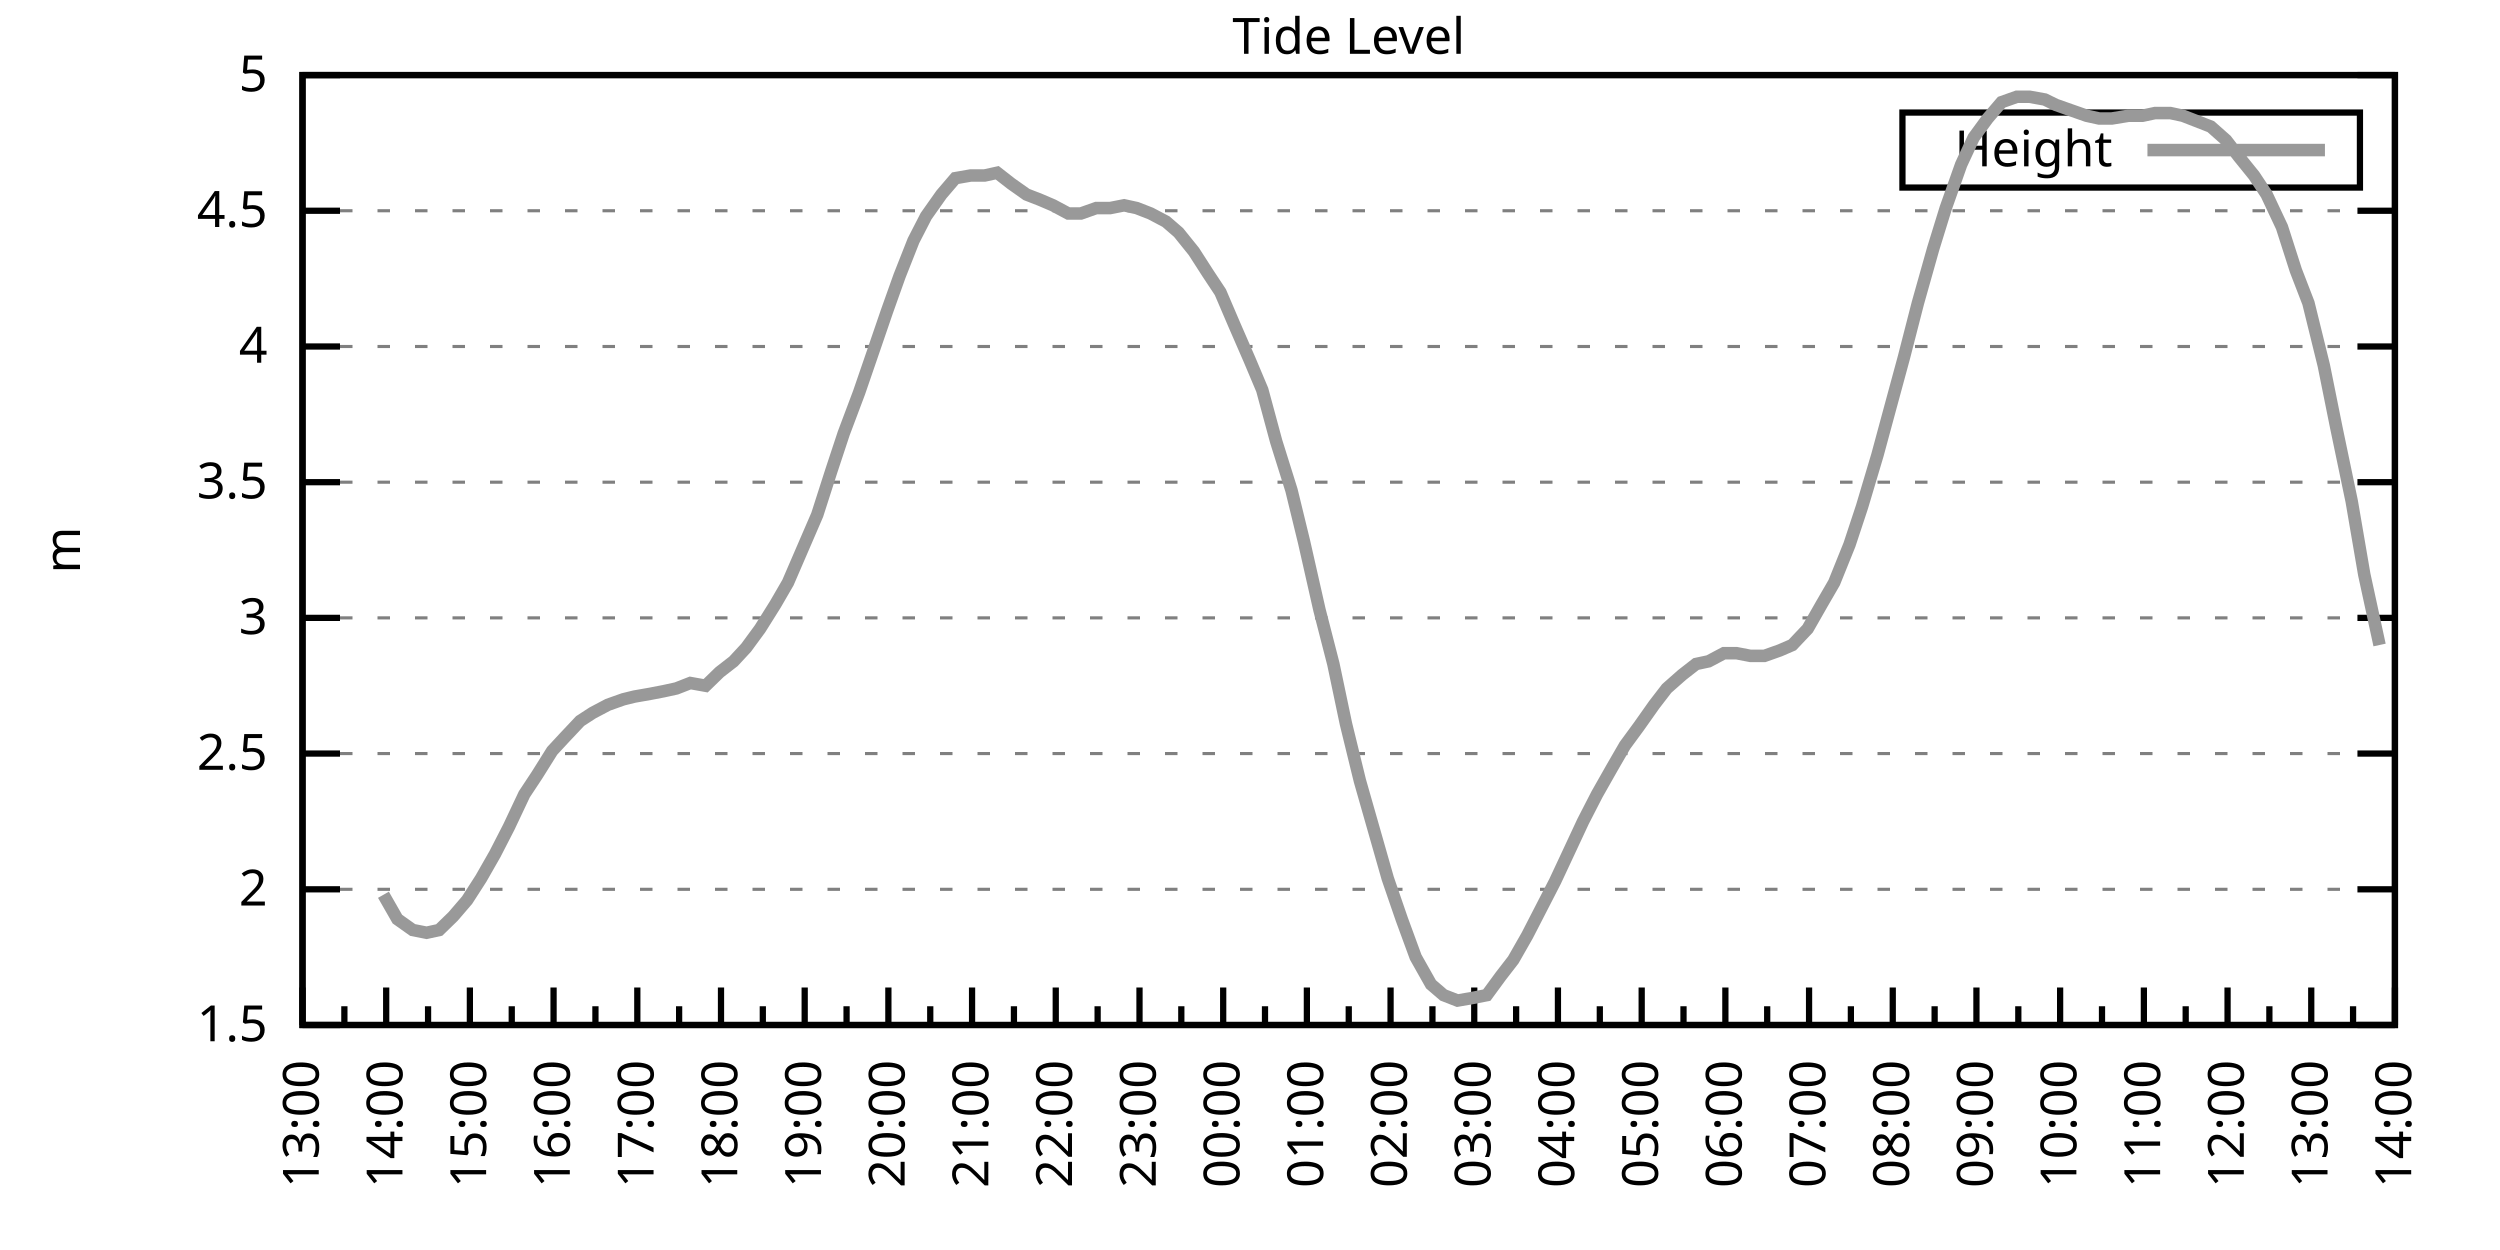
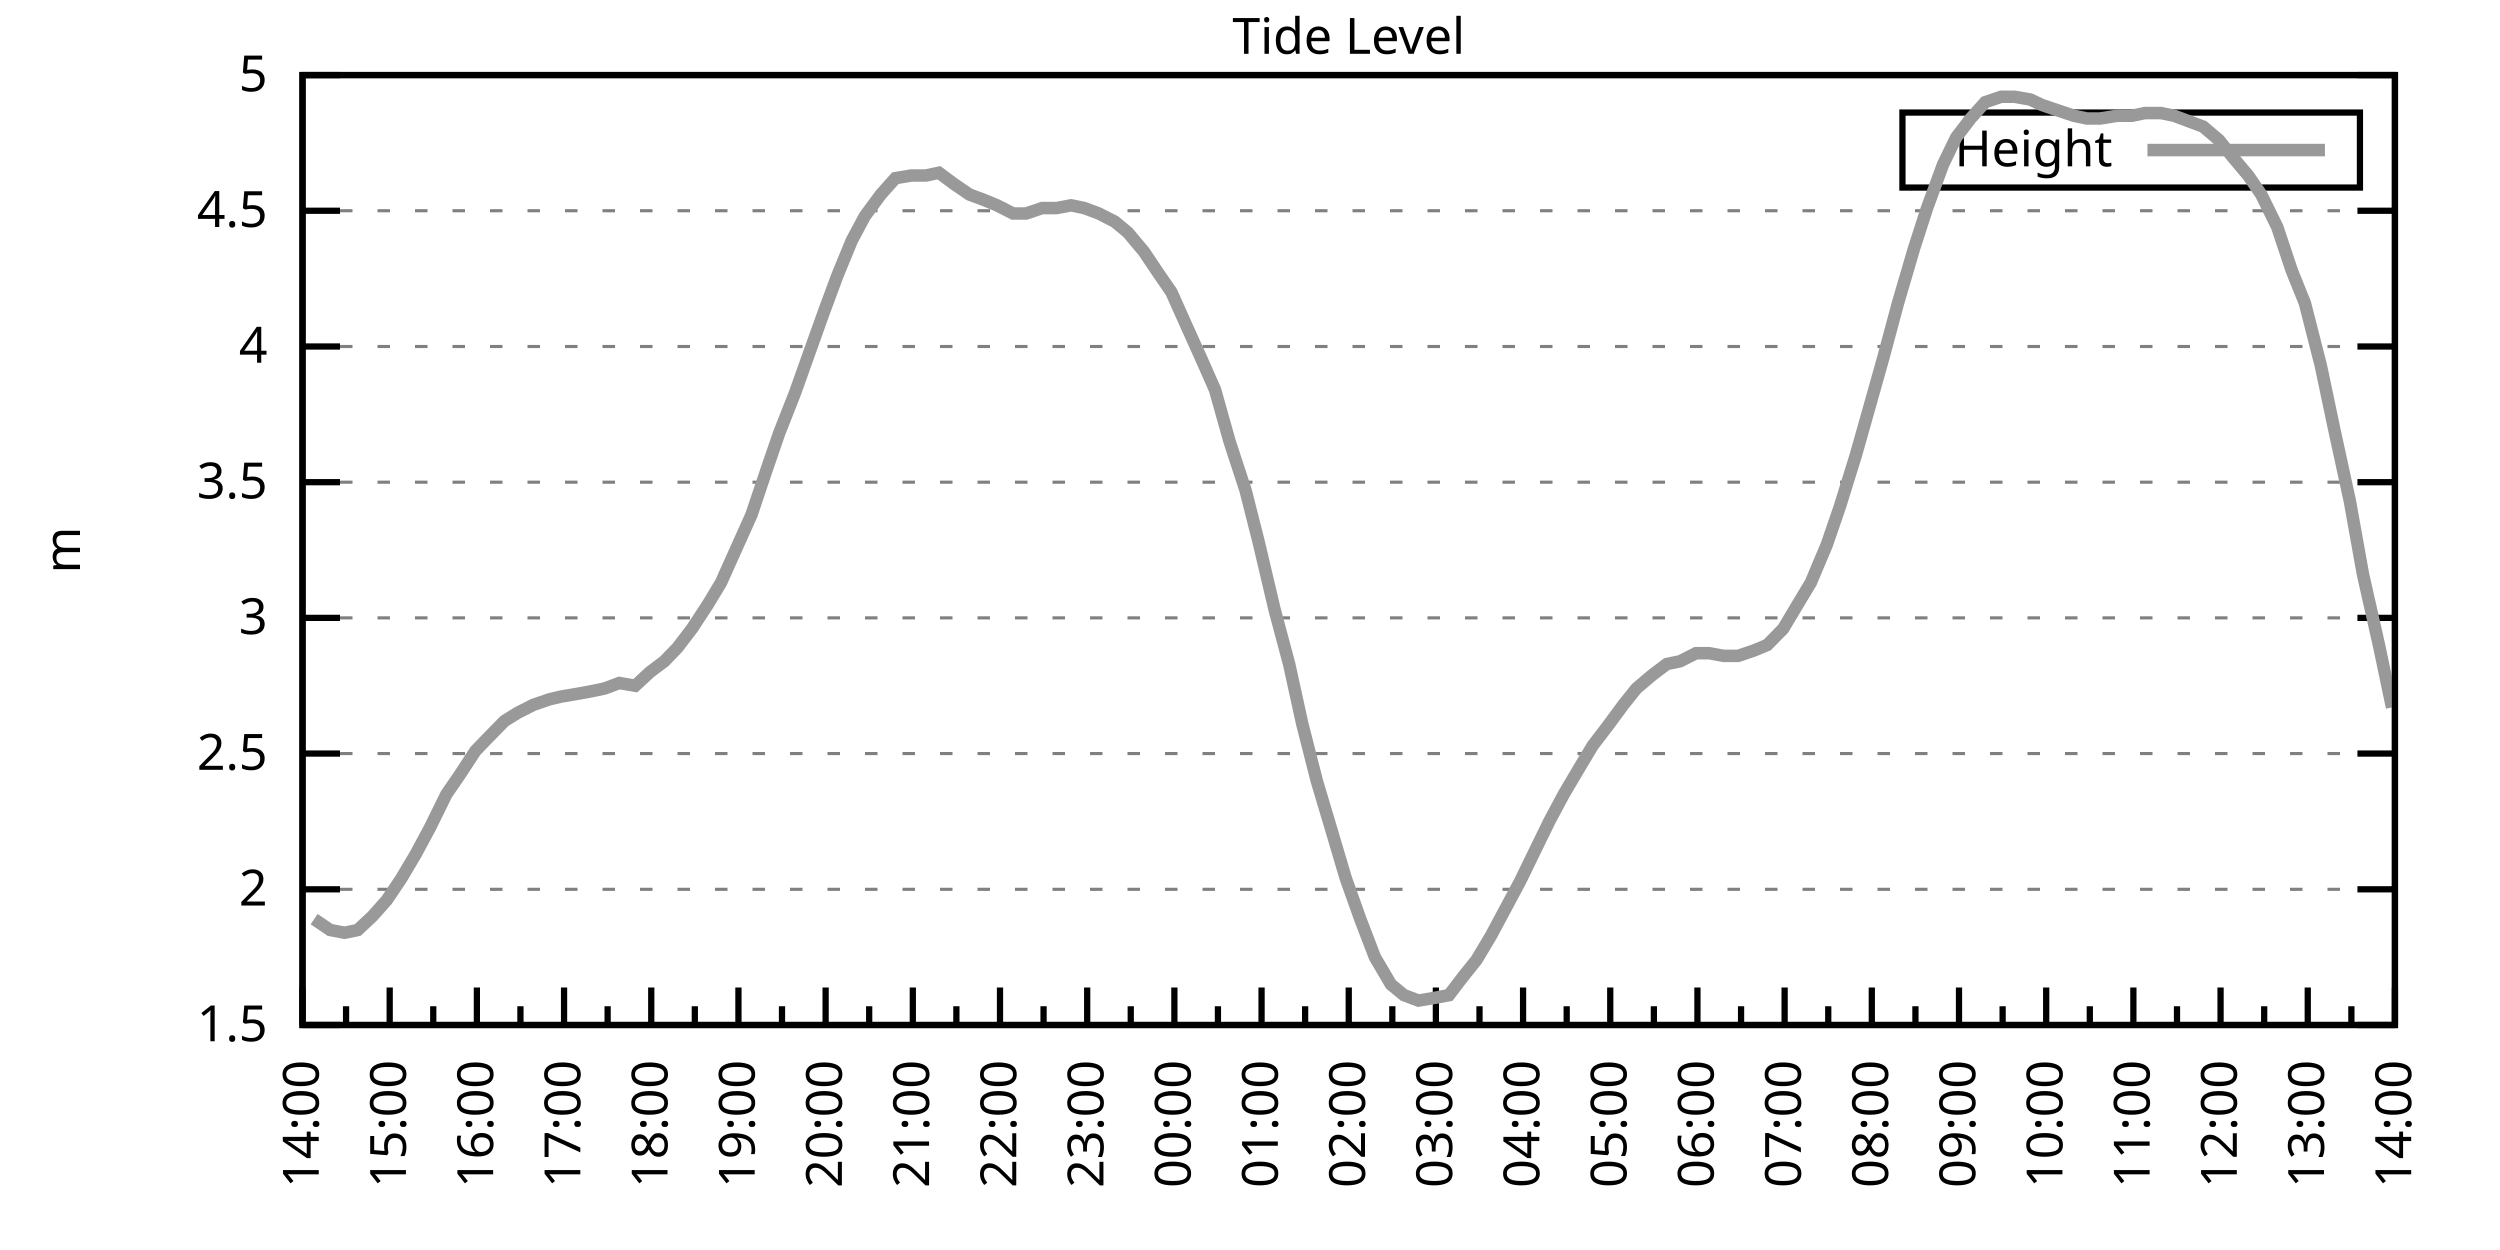
<svg xmlns="http://www.w3.org/2000/svg" xmlns:xlink="http://www.w3.org/1999/xlink" width="400" height="200" viewBox="0 0 400 200">
  <g id="gnuplot_canvas">
    <rect x="0" y="0" width="400" height="200" fill="none" />
    <defs>
      <circle id="gpDot" r="0.5" stroke-width="0.5" stroke="currentColor" />
      <path id="gpPt0" stroke-width="0.333" stroke="currentColor" d="M-1,0 h2 M0,-1 v2" />
      <path id="gpPt1" stroke-width="0.333" stroke="currentColor" d="M-1,-1 L1,1 M1,-1 L-1,1" />
      <path id="gpPt2" stroke-width="0.333" stroke="currentColor" d="M-1,0 L1,0 M0,-1 L0,1 M-1,-1 L1,1 M-1,1 L1,-1" />
      <rect id="gpPt3" stroke-width="0.333" stroke="currentColor" x="-1" y="-1" width="2" height="2" />
      <rect id="gpPt4" stroke-width="0.333" stroke="currentColor" fill="currentColor" x="-1" y="-1" width="2" height="2" />
      <circle id="gpPt5" stroke-width="0.333" stroke="currentColor" cx="0" cy="0" r="1" />
      <use xlink:href="#gpPt5" id="gpPt6" fill="currentColor" stroke="none" />
      <path id="gpPt7" stroke-width="0.333" stroke="currentColor" d="M0,-1.33 L-1.33,0.67 L1.33,0.67 z" />
      <use xlink:href="#gpPt7" id="gpPt8" fill="currentColor" stroke="none" />
      <use xlink:href="#gpPt7" id="gpPt9" stroke="currentColor" transform="rotate(180)" />
      <use xlink:href="#gpPt9" id="gpPt10" fill="currentColor" stroke="none" />
      <use xlink:href="#gpPt3" id="gpPt11" stroke="currentColor" transform="rotate(45)" />
      <use xlink:href="#gpPt11" id="gpPt12" fill="currentColor" stroke="none" />
      <path id="gpPt13" stroke-width="0.333" stroke="currentColor" d="M0,1.330 L1.265,0.411 L0.782,-1.067 L-0.782,-1.076 L-1.265,0.411 z" />
      <use xlink:href="#gpPt13" id="gpPt14" fill="currentColor" stroke="none" />
      <filter id="textbox" filterUnits="objectBoundingBox" x="0" y="0" height="1" width="1">
        <feFlood flood-color="white" flood-opacity="1" result="bgnd" />
        <feComposite in="SourceGraphic" in2="bgnd" operator="atop" />
      </filter>
      <filter id="greybox" filterUnits="objectBoundingBox" x="0" y="0" height="1" width="1">
        <feFlood flood-color="lightgrey" flood-opacity="1" result="grey" />
        <feComposite in="SourceGraphic" in2="grey" operator="atop" />
      </filter>
    </defs>
    <g fill="none" color="white" stroke="currentColor" stroke-width="1.00" stroke-linecap="butt" stroke-linejoin="miter">
</g>
    <g fill="none" color="black" stroke="currentColor" stroke-width="1.00" stroke-linecap="butt" stroke-linejoin="miter">
      <g stroke="none" shape-rendering="crispEdges">
        <polygon fill="rgb(255, 255, 255)" points="48.40,164.00 383.18,164.00 383.18,12.02 48.40,12.02 " />
      </g>
    </g>
    <g fill="none" color="black" stroke="currentColor" stroke-width="1.00" stroke-linecap="butt" stroke-linejoin="miter">
</g>
    <g fill="none" color="black" stroke="black" stroke-width="0.50" stroke-linecap="butt" stroke-linejoin="miter">
</g>
    <g fill="none" color="gray" stroke="currentColor" stroke-width="0.50" stroke-linecap="butt" stroke-linejoin="miter">
      <path stroke="gray" stroke-dasharray="2,4" class="gridline" d="M48.40,164.00 L383.19,164.00  " />
    </g>
    <g fill="none" color="gray" stroke="gray" stroke-width="1.00" stroke-linecap="butt" stroke-linejoin="miter">
</g>
    <g fill="none" color="black" stroke="currentColor" stroke-width="1.00" stroke-linecap="butt" stroke-linejoin="miter">
      <path stroke="black" d="M48.40,164.00 L54.40,164.00 M383.19,164.00 L377.19,164.00  " />
      <g transform="translate(42.80,166.60)" stroke="none" fill="black" font-family="Sans" font-size="8.00" text-anchor="end">
        <text>
          <tspan font-family="Sans"> 1.5</tspan>
        </text>
      </g>
    </g>
    <g fill="none" color="black" stroke="currentColor" stroke-width="1.00" stroke-linecap="butt" stroke-linejoin="miter">
</g>
    <g fill="none" color="black" stroke="black" stroke-width="0.50" stroke-linecap="butt" stroke-linejoin="miter">
</g>
    <g fill="none" color="gray" stroke="currentColor" stroke-width="0.50" stroke-linecap="butt" stroke-linejoin="miter">
      <path stroke="gray" stroke-dasharray="2,4" class="gridline" d="M48.40,142.29 L383.19,142.29  " />
    </g>
    <g fill="none" color="gray" stroke="gray" stroke-width="1.00" stroke-linecap="butt" stroke-linejoin="miter">
</g>
    <g fill="none" color="black" stroke="currentColor" stroke-width="1.00" stroke-linecap="butt" stroke-linejoin="miter">
      <path stroke="black" d="M48.40,142.29 L54.40,142.29 M383.19,142.29 L377.19,142.29  " />
      <g transform="translate(42.80,144.89)" stroke="none" fill="black" font-family="Sans" font-size="8.00" text-anchor="end">
        <text>
          <tspan font-family="Sans"> 2</tspan>
        </text>
      </g>
    </g>
    <g fill="none" color="black" stroke="currentColor" stroke-width="1.00" stroke-linecap="butt" stroke-linejoin="miter">
</g>
    <g fill="none" color="black" stroke="black" stroke-width="0.50" stroke-linecap="butt" stroke-linejoin="miter">
</g>
    <g fill="none" color="gray" stroke="currentColor" stroke-width="0.50" stroke-linecap="butt" stroke-linejoin="miter">
      <path stroke="gray" stroke-dasharray="2,4" class="gridline" d="M48.40,120.57 L383.19,120.57  " />
    </g>
    <g fill="none" color="gray" stroke="gray" stroke-width="1.00" stroke-linecap="butt" stroke-linejoin="miter">
</g>
    <g fill="none" color="black" stroke="currentColor" stroke-width="1.00" stroke-linecap="butt" stroke-linejoin="miter">
      <path stroke="black" d="M48.40,120.57 L54.40,120.57 M383.19,120.57 L377.19,120.57  " />
      <g transform="translate(42.80,123.17)" stroke="none" fill="black" font-family="Sans" font-size="8.00" text-anchor="end">
        <text>
          <tspan font-family="Sans"> 2.5</tspan>
        </text>
      </g>
    </g>
    <g fill="none" color="black" stroke="currentColor" stroke-width="1.00" stroke-linecap="butt" stroke-linejoin="miter">
</g>
    <g fill="none" color="black" stroke="black" stroke-width="0.50" stroke-linecap="butt" stroke-linejoin="miter">
</g>
    <g fill="none" color="gray" stroke="currentColor" stroke-width="0.50" stroke-linecap="butt" stroke-linejoin="miter">
      <path stroke="gray" stroke-dasharray="2,4" class="gridline" d="M48.40,98.86 L383.19,98.86  " />
    </g>
    <g fill="none" color="gray" stroke="gray" stroke-width="1.00" stroke-linecap="butt" stroke-linejoin="miter">
</g>
    <g fill="none" color="black" stroke="currentColor" stroke-width="1.00" stroke-linecap="butt" stroke-linejoin="miter">
      <path stroke="black" d="M48.40,98.86 L54.40,98.86 M383.19,98.86 L377.19,98.86  " />
      <g transform="translate(42.80,101.46)" stroke="none" fill="black" font-family="Sans" font-size="8.00" text-anchor="end">
        <text>
          <tspan font-family="Sans"> 3</tspan>
        </text>
      </g>
    </g>
    <g fill="none" color="black" stroke="currentColor" stroke-width="1.00" stroke-linecap="butt" stroke-linejoin="miter">
</g>
    <g fill="none" color="black" stroke="black" stroke-width="0.50" stroke-linecap="butt" stroke-linejoin="miter">
</g>
    <g fill="none" color="gray" stroke="currentColor" stroke-width="0.50" stroke-linecap="butt" stroke-linejoin="miter">
      <path stroke="gray" stroke-dasharray="2,4" class="gridline" d="M48.40,77.15 L383.19,77.15  " />
    </g>
    <g fill="none" color="gray" stroke="gray" stroke-width="1.00" stroke-linecap="butt" stroke-linejoin="miter">
</g>
    <g fill="none" color="black" stroke="currentColor" stroke-width="1.00" stroke-linecap="butt" stroke-linejoin="miter">
      <path stroke="black" d="M48.40,77.15 L54.40,77.15 M383.19,77.15 L377.19,77.15  " />
      <g transform="translate(42.80,79.75)" stroke="none" fill="black" font-family="Sans" font-size="8.00" text-anchor="end">
        <text>
          <tspan font-family="Sans"> 3.5</tspan>
        </text>
      </g>
    </g>
    <g fill="none" color="black" stroke="currentColor" stroke-width="1.00" stroke-linecap="butt" stroke-linejoin="miter">
</g>
    <g fill="none" color="black" stroke="black" stroke-width="0.50" stroke-linecap="butt" stroke-linejoin="miter">
</g>
    <g fill="none" color="gray" stroke="currentColor" stroke-width="0.50" stroke-linecap="butt" stroke-linejoin="miter">
      <path stroke="gray" stroke-dasharray="2,4" class="gridline" d="M48.40,55.44 L383.19,55.44  " />
    </g>
    <g fill="none" color="gray" stroke="gray" stroke-width="1.00" stroke-linecap="butt" stroke-linejoin="miter">
</g>
    <g fill="none" color="black" stroke="currentColor" stroke-width="1.00" stroke-linecap="butt" stroke-linejoin="miter">
      <path stroke="black" d="M48.40,55.44 L54.40,55.44 M383.19,55.44 L377.19,55.44  " />
      <g transform="translate(42.80,58.04)" stroke="none" fill="black" font-family="Sans" font-size="8.00" text-anchor="end">
        <text>
          <tspan font-family="Sans"> 4</tspan>
        </text>
      </g>
    </g>
    <g fill="none" color="black" stroke="currentColor" stroke-width="1.00" stroke-linecap="butt" stroke-linejoin="miter">
</g>
    <g fill="none" color="black" stroke="black" stroke-width="0.50" stroke-linecap="butt" stroke-linejoin="miter">
</g>
    <g fill="none" color="gray" stroke="currentColor" stroke-width="0.50" stroke-linecap="butt" stroke-linejoin="miter">
      <path stroke="gray" stroke-dasharray="2,4" class="gridline" d="M48.40,33.72 L383.19,33.72  " />
    </g>
    <g fill="none" color="gray" stroke="gray" stroke-width="1.00" stroke-linecap="butt" stroke-linejoin="miter">
</g>
    <g fill="none" color="black" stroke="currentColor" stroke-width="1.00" stroke-linecap="butt" stroke-linejoin="miter">
      <path stroke="black" d="M48.40,33.72 L54.40,33.72 M383.19,33.72 L377.19,33.72  " />
      <g transform="translate(42.80,36.32)" stroke="none" fill="black" font-family="Sans" font-size="8.00" text-anchor="end">
        <text>
          <tspan font-family="Sans"> 4.5</tspan>
        </text>
      </g>
    </g>
    <g fill="none" color="black" stroke="currentColor" stroke-width="1.00" stroke-linecap="butt" stroke-linejoin="miter">
</g>
    <g fill="none" color="black" stroke="black" stroke-width="0.50" stroke-linecap="butt" stroke-linejoin="miter">
</g>
    <g fill="none" color="gray" stroke="currentColor" stroke-width="0.50" stroke-linecap="butt" stroke-linejoin="miter">
      <path stroke="gray" stroke-dasharray="2,4" class="gridline" d="M48.40,12.01 L383.19,12.01  " />
    </g>
    <g fill="none" color="gray" stroke="gray" stroke-width="1.00" stroke-linecap="butt" stroke-linejoin="miter">
</g>
    <g fill="none" color="black" stroke="currentColor" stroke-width="1.00" stroke-linecap="butt" stroke-linejoin="miter">
      <path stroke="black" d="M48.40,12.01 L54.40,12.01 M383.19,12.01 L377.19,12.01  " />
      <g transform="translate(42.80,14.61)" stroke="none" fill="black" font-family="Sans" font-size="8.00" text-anchor="end">
        <text>
          <tspan font-family="Sans"> 5</tspan>
        </text>
      </g>
    </g>
    <g fill="none" color="black" stroke="currentColor" stroke-width="1.00" stroke-linecap="butt" stroke-linejoin="miter">
      <path stroke="black" d="M48.40,164.00 L48.40,158.00  " />
      <g transform="translate(51.00,169.60) rotate(270)" stroke="none" fill="black" font-family="Sans" font-size="8.00" text-anchor="end">
        <text>
+           <tspan font-family="Sans">14:00</tspan>
+         </text>
+       </g>
+     </g>
+     <g fill="none" color="black" stroke="currentColor" stroke-width="1.00" stroke-linecap="butt" stroke-linejoin="miter">
+       <path stroke="black" d="M55.37,164.00 L55.37,161.00 M62.35,164.00 L62.35,158.00  " />
+       <g transform="translate(64.95,169.60) rotate(270)" stroke="none" fill="black" font-family="Sans" font-size="8.00" text-anchor="end">
+         <text>
+           <tspan font-family="Sans">15:00</tspan>
+         </text>
+       </g>
+     </g>
+     <g fill="none" color="black" stroke="currentColor" stroke-width="1.00" stroke-linecap="butt" stroke-linejoin="miter">
+       <path stroke="black" d="M69.32,164.00 L69.32,161.00 M76.30,164.00 L76.30,158.00  " />
+       <g transform="translate(78.90,169.60) rotate(270)" stroke="none" fill="black" font-family="Sans" font-size="8.00" text-anchor="end">
+         <text>
+           <tspan font-family="Sans">16:00</tspan>
+         </text>
+       </g>
+     </g>
+     <g fill="none" color="black" stroke="currentColor" stroke-width="1.00" stroke-linecap="butt" stroke-linejoin="miter">
+       <path stroke="black" d="M83.27,164.00 L83.27,161.00 M90.25,164.00 L90.25,158.00  " />
+       <g transform="translate(92.85,169.60) rotate(270)" stroke="none" fill="black" font-family="Sans" font-size="8.00" text-anchor="end">
+         <text>
+           <tspan font-family="Sans">17:00</tspan>
+         </text>
+       </g>
+     </g>
+     <g fill="none" color="black" stroke="currentColor" stroke-width="1.00" stroke-linecap="butt" stroke-linejoin="miter">
+       <path stroke="black" d="M97.22,164.00 L97.22,161.00 M104.20,164.00 L104.20,158.00  " />
+       <g transform="translate(106.80,169.60) rotate(270)" stroke="none" fill="black" font-family="Sans" font-size="8.00" text-anchor="end">
+         <text>
+           <tspan font-family="Sans">18:00</tspan>
+         </text>
+       </g>
+     </g>
+     <g fill="none" color="black" stroke="currentColor" stroke-width="1.00" stroke-linecap="butt" stroke-linejoin="miter">
+       <path stroke="black" d="M111.17,164.00 L111.17,161.00 M118.15,164.00 L118.15,158.00  " />
+       <g transform="translate(120.75,169.60) rotate(270)" stroke="none" fill="black" font-family="Sans" font-size="8.00" text-anchor="end">
+         <text>
+           <tspan font-family="Sans">19:00</tspan>
+         </text>
+       </g>
+     </g>
+     <g fill="none" color="black" stroke="currentColor" stroke-width="1.00" stroke-linecap="butt" stroke-linejoin="miter">
+       <path stroke="black" d="M125.12,164.00 L125.12,161.00 M132.10,164.00 L132.10,158.00  " />
+       <g transform="translate(134.70,169.60) rotate(270)" stroke="none" fill="black" font-family="Sans" font-size="8.00" text-anchor="end">
+         <text>
+           <tspan font-family="Sans">20:00</tspan>
+         </text>
+       </g>
+     </g>
+     <g fill="none" color="black" stroke="currentColor" stroke-width="1.00" stroke-linecap="butt" stroke-linejoin="miter">
+       <path stroke="black" d="M139.07,164.00 L139.07,161.00 M146.05,164.00 L146.05,158.00  " />
+       <g transform="translate(148.65,169.60) rotate(270)" stroke="none" fill="black" font-family="Sans" font-size="8.00" text-anchor="end">
+         <text>
+           <tspan font-family="Sans">21:00</tspan>
+         </text>
+       </g>
+     </g>
+     <g fill="none" color="black" stroke="currentColor" stroke-width="1.00" stroke-linecap="butt" stroke-linejoin="miter">
+       <path stroke="black" d="M153.02,164.00 L153.02,161.00 M160.00,164.00 L160.00,158.00  " />
+       <g transform="translate(162.60,169.60) rotate(270)" stroke="none" fill="black" font-family="Sans" font-size="8.00" text-anchor="end">
+         <text>
+           <tspan font-family="Sans">22:00</tspan>
+         </text>
+       </g>
+     </g>
+     <g fill="none" color="black" stroke="currentColor" stroke-width="1.00" stroke-linecap="butt" stroke-linejoin="miter">
+       <path stroke="black" d="M166.97,164.00 L166.97,161.00 M173.95,164.00 L173.95,158.00  " />
+       <g transform="translate(176.55,169.60) rotate(270)" stroke="none" fill="black" font-family="Sans" font-size="8.00" text-anchor="end">
+         <text>
+           <tspan font-family="Sans">23:00</tspan>
+         </text>
+       </g>
+     </g>
+     <g fill="none" color="black" stroke="currentColor" stroke-width="1.00" stroke-linecap="butt" stroke-linejoin="miter">
+       <path stroke="black" d="M180.92,164.00 L180.92,161.00 M187.90,164.00 L187.90,158.00  " />
+       <g transform="translate(190.50,169.60) rotate(270)" stroke="none" fill="black" font-family="Sans" font-size="8.00" text-anchor="end">
+         <text>
+           <tspan font-family="Sans">00:00</tspan>
+         </text>
+       </g>
+     </g>
+     <g fill="none" color="black" stroke="currentColor" stroke-width="1.00" stroke-linecap="butt" stroke-linejoin="miter">
+       <path stroke="black" d="M194.87,164.00 L194.87,161.00 M201.85,164.00 L201.85,158.00  " />
+       <g transform="translate(204.45,169.60) rotate(270)" stroke="none" fill="black" font-family="Sans" font-size="8.00" text-anchor="end">
+         <text>
+           <tspan font-family="Sans">01:00</tspan>
+         </text>
+       </g>
+     </g>
+     <g fill="none" color="black" stroke="currentColor" stroke-width="1.00" stroke-linecap="butt" stroke-linejoin="miter">
+       <path stroke="black" d="M208.82,164.00 L208.82,161.00 M215.80,164.00 L215.80,158.00  " />
+       <g transform="translate(218.40,169.60) rotate(270)" stroke="none" fill="black" font-family="Sans" font-size="8.00" text-anchor="end">
+         <text>
+           <tspan font-family="Sans">02:00</tspan>
+         </text>
+       </g>
+     </g>
+     <g fill="none" color="black" stroke="currentColor" stroke-width="1.00" stroke-linecap="butt" stroke-linejoin="miter">
+       <path stroke="black" d="M222.77,164.00 L222.77,161.00 M229.74,164.00 L229.74,158.00  " />
+       <g transform="translate(232.34,169.60) rotate(270)" stroke="none" fill="black" font-family="Sans" font-size="8.00" text-anchor="end">
+         <text>
+           <tspan font-family="Sans">03:00</tspan>
+         </text>
+       </g>
+     </g>
+     <g fill="none" color="black" stroke="currentColor" stroke-width="1.00" stroke-linecap="butt" stroke-linejoin="miter">
+       <path stroke="black" d="M236.72,164.00 L236.72,161.00 M243.69,164.00 L243.69,158.00  " />
+       <g transform="translate(246.29,169.60) rotate(270)" stroke="none" fill="black" font-family="Sans" font-size="8.00" text-anchor="end">
+         <text>
+           <tspan font-family="Sans">04:00</tspan>
+         </text>
+       </g>
+     </g>
+     <g fill="none" color="black" stroke="currentColor" stroke-width="1.00" stroke-linecap="butt" stroke-linejoin="miter">
+       <path stroke="black" d="M250.67,164.00 L250.67,161.00 M257.64,164.00 L257.64,158.00  " />
+       <g transform="translate(260.24,169.60) rotate(270)" stroke="none" fill="black" font-family="Sans" font-size="8.00" text-anchor="end">
+         <text>
+           <tspan font-family="Sans">05:00</tspan>
+         </text>
+       </g>
+     </g>
+     <g fill="none" color="black" stroke="currentColor" stroke-width="1.00" stroke-linecap="butt" stroke-linejoin="miter">
+       <path stroke="black" d="M264.62,164.00 L264.62,161.00 M271.59,164.00 L271.59,158.00  " />
+       <g transform="translate(274.19,169.60) rotate(270)" stroke="none" fill="black" font-family="Sans" font-size="8.00" text-anchor="end">
+         <text>
+           <tspan font-family="Sans">06:00</tspan>
+         </text>
+       </g>
+     </g>
+     <g fill="none" color="black" stroke="currentColor" stroke-width="1.00" stroke-linecap="butt" stroke-linejoin="miter">
+       <path stroke="black" d="M278.57,164.00 L278.57,161.00 M285.54,164.00 L285.54,158.00  " />
+       <g transform="translate(288.14,169.60) rotate(270)" stroke="none" fill="black" font-family="Sans" font-size="8.00" text-anchor="end">
+         <text>
+           <tspan font-family="Sans">07:00</tspan>
+         </text>
+       </g>
+     </g>
+     <g fill="none" color="black" stroke="currentColor" stroke-width="1.00" stroke-linecap="butt" stroke-linejoin="miter">
+       <path stroke="black" d="M292.52,164.00 L292.52,161.00 M299.49,164.00 L299.49,158.00  " />
+       <g transform="translate(302.09,169.60) rotate(270)" stroke="none" fill="black" font-family="Sans" font-size="8.00" text-anchor="end">
+         <text>
+           <tspan font-family="Sans">08:00</tspan>
+         </text>
+       </g>
+     </g>
+     <g fill="none" color="black" stroke="currentColor" stroke-width="1.00" stroke-linecap="butt" stroke-linejoin="miter">
+       <path stroke="black" d="M306.47,164.00 L306.47,161.00 M313.44,164.00 L313.44,158.00  " />
+       <g transform="translate(316.04,169.60) rotate(270)" stroke="none" fill="black" font-family="Sans" font-size="8.00" text-anchor="end">
+         <text>
+           <tspan font-family="Sans">09:00</tspan>
+         </text>
+       </g>
+     </g>
+     <g fill="none" color="black" stroke="currentColor" stroke-width="1.00" stroke-linecap="butt" stroke-linejoin="miter">
+       <path stroke="black" d="M320.42,164.00 L320.42,161.00 M327.39,164.00 L327.39,158.00  " />
+       <g transform="translate(329.99,169.60) rotate(270)" stroke="none" fill="black" font-family="Sans" font-size="8.00" text-anchor="end">
+         <text>
+           <tspan font-family="Sans">10:00</tspan>
+         </text>
+       </g>
+     </g>
+     <g fill="none" color="black" stroke="currentColor" stroke-width="1.00" stroke-linecap="butt" stroke-linejoin="miter">
+       <path stroke="black" d="M334.37,164.00 L334.37,161.00 M341.34,164.00 L341.34,158.00  " />
+       <g transform="translate(343.94,169.60) rotate(270)" stroke="none" fill="black" font-family="Sans" font-size="8.00" text-anchor="end">
+         <text>
+           <tspan font-family="Sans">11:00</tspan>
+         </text>
+       </g>
+     </g>
+     <g fill="none" color="black" stroke="currentColor" stroke-width="1.00" stroke-linecap="butt" stroke-linejoin="miter">
+       <path stroke="black" d="M348.32,164.00 L348.32,161.00 M355.29,164.00 L355.29,158.00  " />
+       <g transform="translate(357.89,169.60) rotate(270)" stroke="none" fill="black" font-family="Sans" font-size="8.00" text-anchor="end">
+         <text>
+           <tspan font-family="Sans">12:00</tspan>
+         </text>
+       </g>
+     </g>
+     <g fill="none" color="black" stroke="currentColor" stroke-width="1.00" stroke-linecap="butt" stroke-linejoin="miter">
+       <path stroke="black" d="M362.27,164.00 L362.27,161.00 M369.24,164.00 L369.24,158.00  " />
+       <g transform="translate(371.84,169.60) rotate(270)" stroke="none" fill="black" font-family="Sans" font-size="8.00" text-anchor="end">
+         <text>
          <tspan font-family="Sans">13:00</tspan>
        </text>
      </g>
    </g>
    <g fill="none" color="black" stroke="currentColor" stroke-width="1.00" stroke-linecap="butt" stroke-linejoin="miter">
-       <path stroke="black" d="M55.10,164.00 L55.10,161.00 M61.79,164.00 L61.79,158.00  " />
-       <g transform="translate(64.39,169.60) rotate(270)" stroke="none" fill="black" font-family="Sans" font-size="8.00" text-anchor="end">
-         <text>
-           <tspan font-family="Sans">14:00</tspan>
-         </text>
-       </g>
-     </g>
-     <g fill="none" color="black" stroke="currentColor" stroke-width="1.00" stroke-linecap="butt" stroke-linejoin="miter">
-       <path stroke="black" d="M68.49,164.00 L68.49,161.00 M75.18,164.00 L75.18,158.00  " />
-       <g transform="translate(77.78,169.60) rotate(270)" stroke="none" fill="black" font-family="Sans" font-size="8.00" text-anchor="end">
-         <text>
-           <tspan font-family="Sans">15:00</tspan>
-         </text>
-       </g>
-     </g>
-     <g fill="none" color="black" stroke="currentColor" stroke-width="1.00" stroke-linecap="butt" stroke-linejoin="miter">
-       <path stroke="black" d="M81.88,164.00 L81.88,161.00 M88.57,164.00 L88.57,158.00  " />
-       <g transform="translate(91.17,169.60) rotate(270)" stroke="none" fill="black" font-family="Sans" font-size="8.00" text-anchor="end">
-         <text>
-           <tspan font-family="Sans">16:00</tspan>
-         </text>
-       </g>
-     </g>
-     <g fill="none" color="black" stroke="currentColor" stroke-width="1.00" stroke-linecap="butt" stroke-linejoin="miter">
-       <path stroke="black" d="M95.27,164.00 L95.27,161.00 M101.97,164.00 L101.97,158.00  " />
-       <g transform="translate(104.57,169.60) rotate(270)" stroke="none" fill="black" font-family="Sans" font-size="8.00" text-anchor="end">
-         <text>
-           <tspan font-family="Sans">17:00</tspan>
-         </text>
-       </g>
-     </g>
-     <g fill="none" color="black" stroke="currentColor" stroke-width="1.00" stroke-linecap="butt" stroke-linejoin="miter">
-       <path stroke="black" d="M108.66,164.00 L108.66,161.00 M115.36,164.00 L115.36,158.00  " />
-       <g transform="translate(117.96,169.60) rotate(270)" stroke="none" fill="black" font-family="Sans" font-size="8.00" text-anchor="end">
-         <text>
-           <tspan font-family="Sans">18:00</tspan>
-         </text>
-       </g>
-     </g>
-     <g fill="none" color="black" stroke="currentColor" stroke-width="1.00" stroke-linecap="butt" stroke-linejoin="miter">
-       <path stroke="black" d="M122.05,164.00 L122.05,161.00 M128.75,164.00 L128.75,158.00  " />
-       <g transform="translate(131.35,169.60) rotate(270)" stroke="none" fill="black" font-family="Sans" font-size="8.00" text-anchor="end">
-         <text>
-           <tspan font-family="Sans">19:00</tspan>
-         </text>
-       </g>
-     </g>
-     <g fill="none" color="black" stroke="currentColor" stroke-width="1.00" stroke-linecap="butt" stroke-linejoin="miter">
-       <path stroke="black" d="M135.45,164.00 L135.45,161.00 M142.14,164.00 L142.14,158.00  " />
-       <g transform="translate(144.74,169.60) rotate(270)" stroke="none" fill="black" font-family="Sans" font-size="8.00" text-anchor="end">
-         <text>
-           <tspan font-family="Sans">20:00</tspan>
-         </text>
-       </g>
-     </g>
-     <g fill="none" color="black" stroke="currentColor" stroke-width="1.00" stroke-linecap="butt" stroke-linejoin="miter">
-       <path stroke="black" d="M148.84,164.00 L148.84,161.00 M155.53,164.00 L155.53,158.00  " />
-       <g transform="translate(158.13,169.60) rotate(270)" stroke="none" fill="black" font-family="Sans" font-size="8.00" text-anchor="end">
-         <text>
-           <tspan font-family="Sans">21:00</tspan>
-         </text>
-       </g>
-     </g>
-     <g fill="none" color="black" stroke="currentColor" stroke-width="1.00" stroke-linecap="butt" stroke-linejoin="miter">
-       <path stroke="black" d="M162.23,164.00 L162.23,161.00 M168.92,164.00 L168.92,158.00  " />
-       <g transform="translate(171.52,169.60) rotate(270)" stroke="none" fill="black" font-family="Sans" font-size="8.00" text-anchor="end">
-         <text>
-           <tspan font-family="Sans">22:00</tspan>
-         </text>
-       </g>
-     </g>
-     <g fill="none" color="black" stroke="currentColor" stroke-width="1.00" stroke-linecap="butt" stroke-linejoin="miter">
-       <path stroke="black" d="M175.62,164.00 L175.62,161.00 M182.32,164.00 L182.32,158.00  " />
-       <g transform="translate(184.92,169.60) rotate(270)" stroke="none" fill="black" font-family="Sans" font-size="8.00" text-anchor="end">
-         <text>
-           <tspan font-family="Sans">23:00</tspan>
-         </text>
-       </g>
-     </g>
-     <g fill="none" color="black" stroke="currentColor" stroke-width="1.00" stroke-linecap="butt" stroke-linejoin="miter">
-       <path stroke="black" d="M189.01,164.00 L189.01,161.00 M195.71,164.00 L195.71,158.00  " />
-       <g transform="translate(198.31,169.60) rotate(270)" stroke="none" fill="black" font-family="Sans" font-size="8.00" text-anchor="end">
-         <text>
-           <tspan font-family="Sans">00:00</tspan>
-         </text>
-       </g>
-     </g>
-     <g fill="none" color="black" stroke="currentColor" stroke-width="1.00" stroke-linecap="butt" stroke-linejoin="miter">
-       <path stroke="black" d="M202.40,164.00 L202.40,161.00 M209.10,164.00 L209.10,158.00  " />
-       <g transform="translate(211.70,169.60) rotate(270)" stroke="none" fill="black" font-family="Sans" font-size="8.00" text-anchor="end">
-         <text>
-           <tspan font-family="Sans">01:00</tspan>
-         </text>
-       </g>
-     </g>
-     <g fill="none" color="black" stroke="currentColor" stroke-width="1.00" stroke-linecap="butt" stroke-linejoin="miter">
-       <path stroke="black" d="M215.80,164.00 L215.80,161.00 M222.49,164.00 L222.49,158.00  " />
-       <g transform="translate(225.09,169.60) rotate(270)" stroke="none" fill="black" font-family="Sans" font-size="8.00" text-anchor="end">
-         <text>
-           <tspan font-family="Sans">02:00</tspan>
-         </text>
-       </g>
-     </g>
-     <g fill="none" color="black" stroke="currentColor" stroke-width="1.00" stroke-linecap="butt" stroke-linejoin="miter">
-       <path stroke="black" d="M229.19,164.00 L229.19,161.00 M235.88,164.00 L235.88,158.00  " />
-       <g transform="translate(238.48,169.60) rotate(270)" stroke="none" fill="black" font-family="Sans" font-size="8.00" text-anchor="end">
-         <text>
-           <tspan font-family="Sans">03:00</tspan>
-         </text>
-       </g>
-     </g>
-     <g fill="none" color="black" stroke="currentColor" stroke-width="1.00" stroke-linecap="butt" stroke-linejoin="miter">
-       <path stroke="black" d="M242.58,164.00 L242.58,161.00 M249.27,164.00 L249.27,158.00  " />
-       <g transform="translate(251.87,169.60) rotate(270)" stroke="none" fill="black" font-family="Sans" font-size="8.00" text-anchor="end">
-         <text>
-           <tspan font-family="Sans">04:00</tspan>
-         </text>
-       </g>
-     </g>
-     <g fill="none" color="black" stroke="currentColor" stroke-width="1.00" stroke-linecap="butt" stroke-linejoin="miter">
-       <path stroke="black" d="M255.97,164.00 L255.97,161.00 M262.67,164.00 L262.67,158.00  " />
-       <g transform="translate(265.27,169.60) rotate(270)" stroke="none" fill="black" font-family="Sans" font-size="8.00" text-anchor="end">
-         <text>
-           <tspan font-family="Sans">05:00</tspan>
-         </text>
-       </g>
-     </g>
-     <g fill="none" color="black" stroke="currentColor" stroke-width="1.00" stroke-linecap="butt" stroke-linejoin="miter">
-       <path stroke="black" d="M269.36,164.00 L269.36,161.00 M276.06,164.00 L276.06,158.00  " />
-       <g transform="translate(278.66,169.60) rotate(270)" stroke="none" fill="black" font-family="Sans" font-size="8.00" text-anchor="end">
-         <text>
-           <tspan font-family="Sans">06:00</tspan>
-         </text>
-       </g>
-     </g>
-     <g fill="none" color="black" stroke="currentColor" stroke-width="1.00" stroke-linecap="butt" stroke-linejoin="miter">
-       <path stroke="black" d="M282.75,164.00 L282.75,161.00 M289.45,164.00 L289.45,158.00  " />
-       <g transform="translate(292.05,169.60) rotate(270)" stroke="none" fill="black" font-family="Sans" font-size="8.00" text-anchor="end">
-         <text>
-           <tspan font-family="Sans">07:00</tspan>
-         </text>
-       </g>
-     </g>
-     <g fill="none" color="black" stroke="currentColor" stroke-width="1.00" stroke-linecap="butt" stroke-linejoin="miter">
-       <path stroke="black" d="M296.14,164.00 L296.14,161.00 M302.84,164.00 L302.84,158.00  " />
-       <g transform="translate(305.44,169.60) rotate(270)" stroke="none" fill="black" font-family="Sans" font-size="8.00" text-anchor="end">
-         <text>
-           <tspan font-family="Sans">08:00</tspan>
-         </text>
-       </g>
-     </g>
-     <g fill="none" color="black" stroke="currentColor" stroke-width="1.00" stroke-linecap="butt" stroke-linejoin="miter">
-       <path stroke="black" d="M309.54,164.00 L309.54,161.00 M316.23,164.00 L316.23,158.00  " />
-       <g transform="translate(318.83,169.60) rotate(270)" stroke="none" fill="black" font-family="Sans" font-size="8.00" text-anchor="end">
-         <text>
-           <tspan font-family="Sans">09:00</tspan>
-         </text>
-       </g>
-     </g>
-     <g fill="none" color="black" stroke="currentColor" stroke-width="1.00" stroke-linecap="butt" stroke-linejoin="miter">
-       <path stroke="black" d="M322.93,164.00 L322.93,161.00 M329.62,164.00 L329.62,158.00  " />
-       <g transform="translate(332.22,169.60) rotate(270)" stroke="none" fill="black" font-family="Sans" font-size="8.00" text-anchor="end">
-         <text>
-           <tspan font-family="Sans">10:00</tspan>
-         </text>
-       </g>
-     </g>
-     <g fill="none" color="black" stroke="currentColor" stroke-width="1.00" stroke-linecap="butt" stroke-linejoin="miter">
-       <path stroke="black" d="M336.32,164.00 L336.32,161.00 M343.02,164.00 L343.02,158.00  " />
-       <g transform="translate(345.62,169.60) rotate(270)" stroke="none" fill="black" font-family="Sans" font-size="8.00" text-anchor="end">
-         <text>
-           <tspan font-family="Sans">11:00</tspan>
-         </text>
-       </g>
-     </g>
-     <g fill="none" color="black" stroke="currentColor" stroke-width="1.00" stroke-linecap="butt" stroke-linejoin="miter">
-       <path stroke="black" d="M349.71,164.00 L349.71,161.00 M356.41,164.00 L356.41,158.00  " />
-       <g transform="translate(359.01,169.60) rotate(270)" stroke="none" fill="black" font-family="Sans" font-size="8.00" text-anchor="end">
-         <text>
-           <tspan font-family="Sans">12:00</tspan>
-         </text>
-       </g>
-     </g>
-     <g fill="none" color="black" stroke="currentColor" stroke-width="1.00" stroke-linecap="butt" stroke-linejoin="miter">
-       <path stroke="black" d="M363.10,164.00 L363.10,161.00 M369.80,164.00 L369.80,158.00  " />
-       <g transform="translate(372.40,169.60) rotate(270)" stroke="none" fill="black" font-family="Sans" font-size="8.00" text-anchor="end">
-         <text>
-           <tspan font-family="Sans">13:00</tspan>
-         </text>
-       </g>
-     </g>
-     <g fill="none" color="black" stroke="currentColor" stroke-width="1.00" stroke-linecap="butt" stroke-linejoin="miter">
-       <path stroke="black" d="M376.49,164.00 L376.49,161.00 M383.19,164.00 L383.19,158.00  " />
+       <path stroke="black" d="M376.22,164.00 L376.22,161.00 M383.19,164.00 L383.19,158.00  " />
      <g transform="translate(385.79,169.60) rotate(270)" stroke="none" fill="black" font-family="Sans" font-size="8.00" text-anchor="end">
        <text>
          <tspan font-family="Sans">14:00</tspan>
        </text>
      </g>
    </g>
    <g fill="none" color="black" stroke="currentColor" stroke-width="1.00" stroke-linecap="butt" stroke-linejoin="miter">
</g>
    <g fill="none" color="black" stroke="currentColor" stroke-width="1.00" stroke-linecap="butt" stroke-linejoin="miter">
      <path stroke="black" d="M48.40,12.01 L48.40,164.00 L383.19,164.00 L383.19,12.01 L48.40,12.01 Z  " />
    </g>
    <g fill="none" color="black" stroke="currentColor" stroke-width="1.00" stroke-linecap="butt" stroke-linejoin="miter">
      <g transform="translate(12.80,88.01) rotate(270)" stroke="none" fill="black" font-family="Sans" font-size="8.00" text-anchor="middle">
        <text>
          <tspan font-family="Sans">m</tspan>
        </text>
      </g>
    </g>
    <g fill="none" color="black" stroke="currentColor" stroke-width="1.00" stroke-linecap="butt" stroke-linejoin="miter">
</g>
    <g fill="none" color="black" stroke="currentColor" stroke-width="1.00" stroke-linecap="butt" stroke-linejoin="miter">
      <path stroke="black" d="M304.39,30.01 L304.39,18.01 L377.59,18.01 L377.59,30.01 L304.39,30.01 Z  " />
    </g>
    <g id="Tide_level_plot_1">
      <g fill="none" color="white" stroke="black" stroke-width="2.00" stroke-linecap="butt" stroke-linejoin="miter">
</g>
      <g fill="none" color="black" stroke="currentColor" stroke-width="2.00" stroke-linecap="butt" stroke-linejoin="miter">
        <g transform="translate(337.99,26.61)" stroke="none" fill="black" font-family="Sans" font-size="8.00" text-anchor="end">
          <text>
            <tspan font-family="Sans">Height</tspan>
          </text>
        </g>
      </g>
      <g fill="none" color="black" stroke="currentColor" stroke-width="2.00" stroke-linecap="butt" stroke-linejoin="miter">
-         <path stroke="rgb(153, 153, 153)" d="M343.59,24.01 L371.99,24.01 M61.35,143.16 L63.58,147.06 L66.03,148.80 L68.26,149.24 L70.27,148.80 L72.50,146.63   L74.74,144.02 L76.97,140.55 L79.20,136.64 L81.43,132.30 L83.89,127.09 L85.90,124.05 L88.35,120.14 L90.36,117.97   L92.82,115.36 L94.82,114.06 L97.28,112.76 L99.73,111.89 L101.52,111.45 L103.98,111.02 L106.21,110.59 L108.22,110.15   L110.45,109.28 L112.90,109.72 L115.13,107.55 L117.37,105.81 L119.38,103.64 L121.61,100.60 L124.06,96.69 L126.07,93.22   L130.76,82.36 L132.99,75.41 L135.00,69.33 L137.45,62.82 L139.69,56.30 L141.92,49.79 L143.93,44.15 L146.16,38.50   L148.17,34.59 L150.62,31.12 L152.85,28.51 L155.31,28.08 L157.54,28.08 L159.55,27.64 L161.78,29.38 L164.24,31.12   L166.47,31.99 L168.48,32.85 L170.93,34.16 L172.94,34.16 L175.40,33.29 L177.63,33.29 L179.86,32.85 L181.87,33.29   L184.10,34.16 L186.56,35.46 L188.57,37.20 L191.02,40.24 L193.25,43.71 L195.26,46.75 L197.49,51.96 L199.95,57.61   L201.96,62.38 L204.19,70.63 L206.64,78.45 L208.65,86.70 L211.11,97.56 L213.34,106.24 L215.35,115.80 L217.58,124.92   L219.81,132.73 L222.04,140.55 L224.28,147.06 L226.51,153.14 L228.96,157.49 L230.97,159.22 L233.20,160.09 L235.66,159.66   L237.89,159.22 L240.12,156.18 L242.13,153.58 L244.36,149.67 L246.82,144.89 L248.83,140.98 L251.06,136.21 L253.29,131.43   L255.52,127.09 L257.98,122.75 L259.99,119.27 L262.22,116.23 L264.67,112.76 L266.68,110.15 L269.14,107.98 L271.37,106.24   L273.38,105.81 L275.83,104.51 L277.84,104.51 L280.07,104.94 L282.31,104.94 L284.76,104.07 L286.77,103.20 L289.23,100.60   L291.46,96.69 L293.47,93.22 L295.92,87.14 L297.93,81.06 L300.39,72.81 L302.39,65.42 L304.63,57.17 L306.86,48.49   L309.31,39.80 L311.32,33.29 L313.78,26.34 L315.79,22.00 L318.02,18.96 L320.25,16.35 L322.70,15.48 L324.71,15.48   L327.17,15.92 L328.95,16.79 L331.41,17.66 L333.86,18.52 L335.87,18.96 L337.88,18.96 L340.56,18.52 L342.79,18.52   L344.80,18.09 L347.26,18.09 L349.26,18.52 L351.50,19.39 L353.73,20.26 L356.18,22.43 L358.19,25.04 L360.65,28.08   L362.66,31.12 L365.11,36.33 L367.34,43.28 L369.35,48.49 L371.81,58.48 L373.82,68.46 L376.27,80.19 L378.28,91.91   L380.73,103.20  " />
+         <path stroke="rgb(153, 153, 153)" d="M343.59,24.01 L371.99,24.01 M50.26,147.06 L52.82,148.80 L55.14,149.24 L57.23,148.80 L59.56,146.63 L61.88,144.02   L64.21,140.55 L66.53,136.64 L68.86,132.30 L71.42,127.09 L73.51,124.05 L76.07,120.14 L78.16,117.97 L80.72,115.36   L82.81,114.06 L85.37,112.76 L87.92,111.89 L89.78,111.45 L92.34,111.02 L94.67,110.59 L96.76,110.15 L99.08,109.28   L101.64,109.72 L103.97,107.55 L106.29,105.81 L108.38,103.64 L110.71,100.60 L113.27,96.69 L115.36,93.22 L120.24,82.36   L122.57,75.41 L124.66,69.33 L127.22,62.82 L129.54,56.30 L131.87,49.79 L133.96,44.15 L136.28,38.50 L138.37,34.59   L140.93,31.12 L143.26,28.51 L145.81,28.08 L148.14,28.08 L150.23,27.64 L152.56,29.38 L155.11,31.12 L157.44,31.99   L159.53,32.85 L162.09,34.16 L164.18,34.16 L166.74,33.29 L169.06,33.29 L171.39,32.85 L173.48,33.29 L175.81,34.16   L178.36,35.46 L180.46,37.20 L183.01,40.24 L185.34,43.71 L187.43,46.75 L189.76,51.96 L192.31,57.61 L194.41,62.38   L196.73,70.63 L199.29,78.45 L201.38,86.70 L203.94,97.56 L206.26,106.24 L208.36,115.80 L210.68,124.92 L213.01,132.73   L215.33,140.55 L217.65,147.06 L219.98,153.14 L222.54,157.49 L224.63,159.22 L226.95,160.09 L229.51,159.66 L231.84,159.22   L234.16,156.18 L236.25,153.58 L238.58,149.67 L241.14,144.89 L243.23,140.98 L245.55,136.21 L247.88,131.43 L250.20,127.09   L252.76,122.75 L254.85,119.27 L257.18,116.23 L259.74,112.76 L261.83,110.15 L264.39,107.98 L266.71,106.24 L268.80,105.81   L271.36,104.51 L273.45,104.51 L275.78,104.94 L278.10,104.94 L280.66,104.07 L282.75,103.20 L285.31,100.60 L287.64,96.69   L289.73,93.22 L292.29,87.14 L294.38,81.06 L296.94,72.81 L299.03,65.42 L301.35,57.17 L303.68,48.49 L306.23,39.80   L308.33,33.29 L310.88,26.34 L312.98,22.00 L315.30,18.96 L317.63,16.35 L320.18,15.48 L322.28,15.48 L324.83,15.92   L326.69,16.79 L329.25,17.66 L331.81,18.52 L333.90,18.96 L335.99,18.96 L338.78,18.52 L341.11,18.52 L343.20,18.09   L345.76,18.09 L347.85,18.52 L350.18,19.39 L352.50,20.26 L355.06,22.43 L357.15,25.04 L359.71,28.08 L361.80,31.12   L364.36,36.33 L366.68,43.28 L368.78,48.49 L371.33,58.48 L373.43,68.46 L375.98,80.19 L378.08,91.91 L380.63,103.20   L382.73,113.19  " />
      </g>
    </g>
    <g fill="none" color="black" stroke="currentColor" stroke-width="2.00" stroke-linecap="butt" stroke-linejoin="miter">
</g>
    <g fill="none" color="black" stroke="black" stroke-width="1.00" stroke-linecap="butt" stroke-linejoin="miter">
</g>
    <g fill="none" color="black" stroke="currentColor" stroke-width="1.00" stroke-linecap="butt" stroke-linejoin="miter">
      <path stroke="black" d="M48.40,12.01 L48.40,164.00 L383.19,164.00 L383.19,12.01 L48.40,12.01 Z  " />
    </g>
    <g fill="none" color="black" stroke="currentColor" stroke-width="1.00" stroke-linecap="butt" stroke-linejoin="miter">
      <g transform="translate(215.79,8.61)" stroke="none" fill="black" font-family="Sans" font-size="8.00" text-anchor="middle">
        <text>
          <tspan font-family="Sans">Tide Level</tspan>
        </text>
      </g>
    </g>
    <g fill="none" color="black" stroke="currentColor" stroke-width="1.00" stroke-linecap="butt" stroke-linejoin="miter">
</g>
  </g>
</svg>
